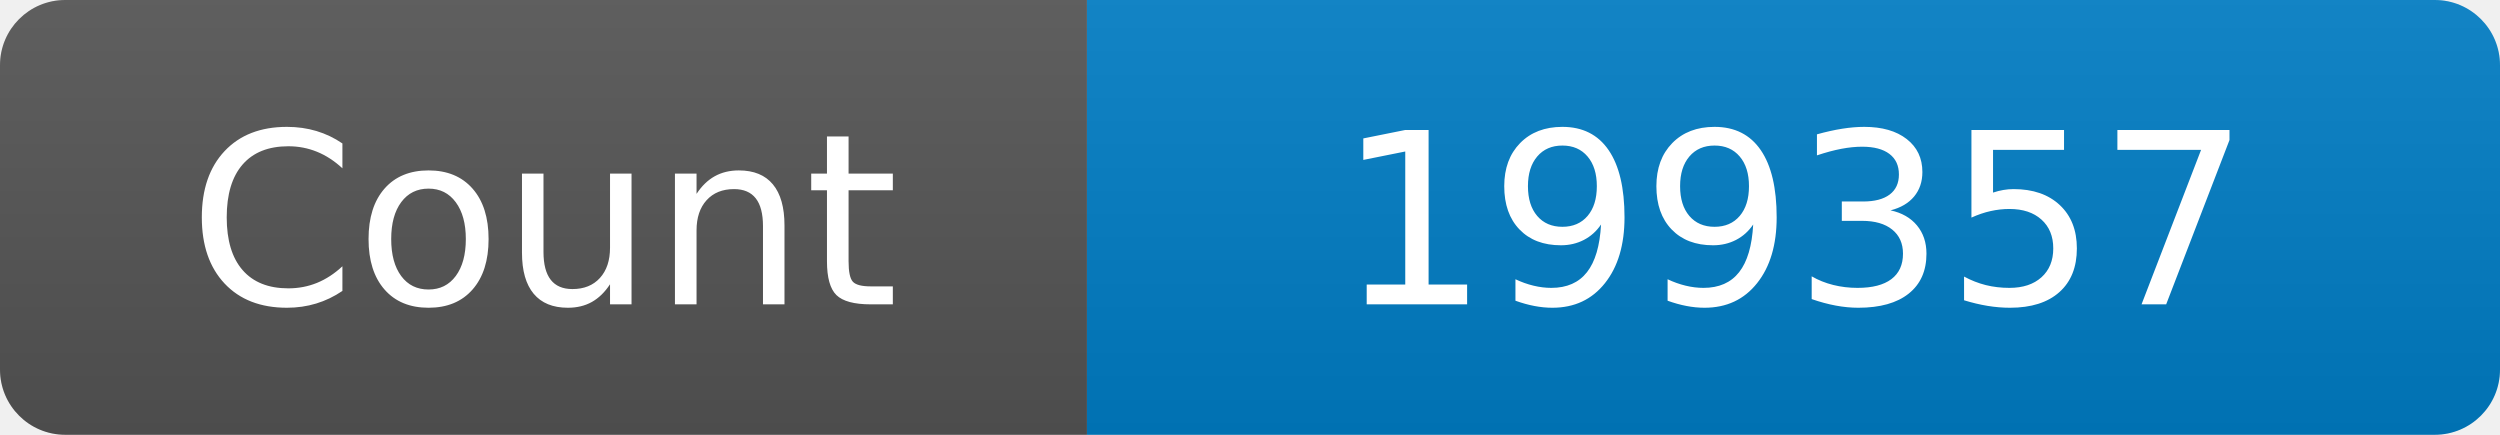
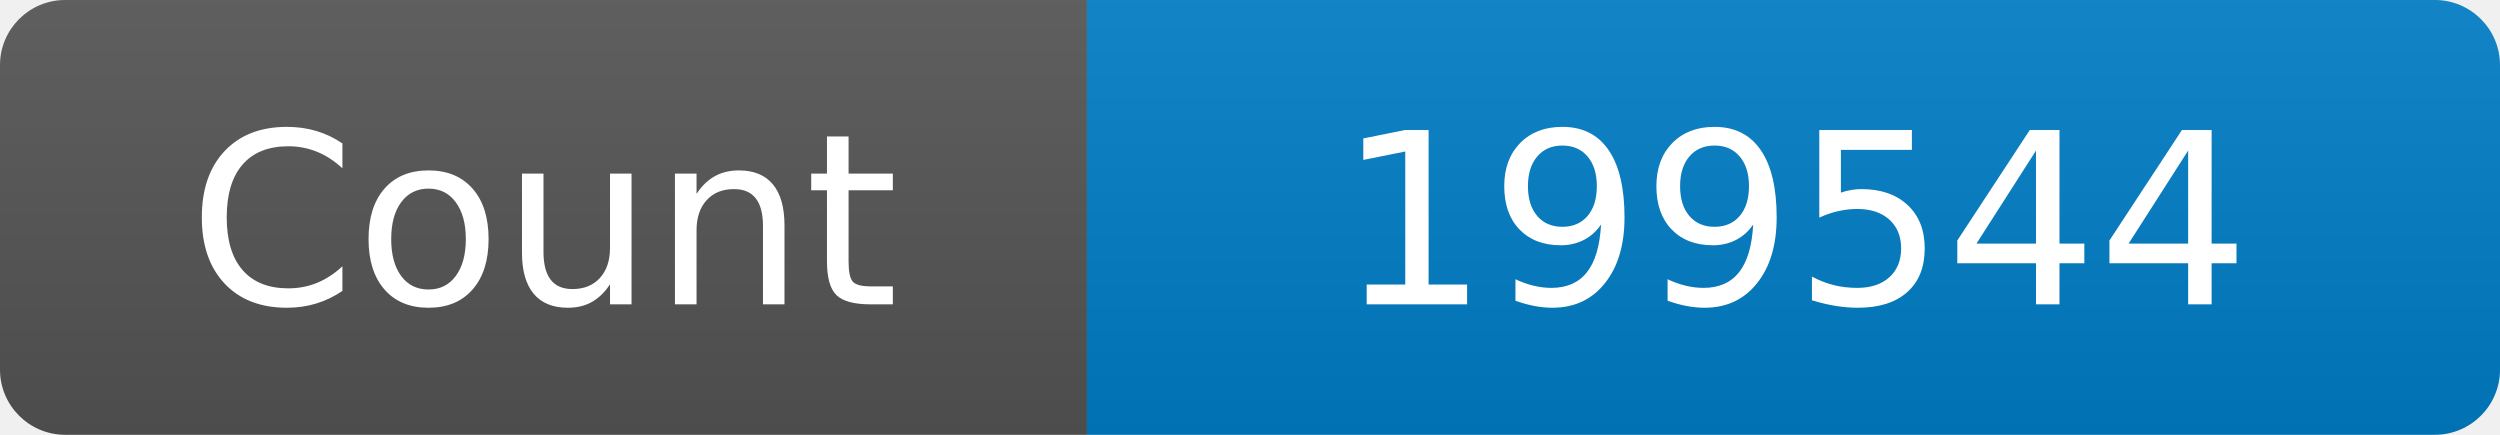
<svg xmlns="http://www.w3.org/2000/svg" width="115" height="20" role="img" aria-label="Maintained?: yes">
  <linearGradient id="s" x2="0" y2="100%">
    <stop offset="0" stop-color="#bbb" stop-opacity=".1" />
    <stop offset="1" stop-opacity=".1" />
  </linearGradient>
  <clipPath id="r">
    <rect width="115" height="20" rx="3" fill="#fff" />
  </clipPath>
  <g clip-path="url(#r)">
    <rect width="50" height="20" fill="#555" />
    <rect x="50" width="160" height="20" fill="#007ec6" />
    <rect width="115" height="20" fill="url(#s)" />
  </g>
  <g fill="#fff" text-anchor="middle" font-family="Verdana,Geneva,DejaVu Sans,sans-serif" font-size="110">
    <text x="250" y="140" transform="scale(.1)" fill="#fff">Count</text>
-     <text x="825" y="140" transform="scale(.1)" fill="#fff">199357</text>
+     <text x="825" y="140" transform="scale(.1)" fill="#fff">199544</text>
  </g>
</svg>
